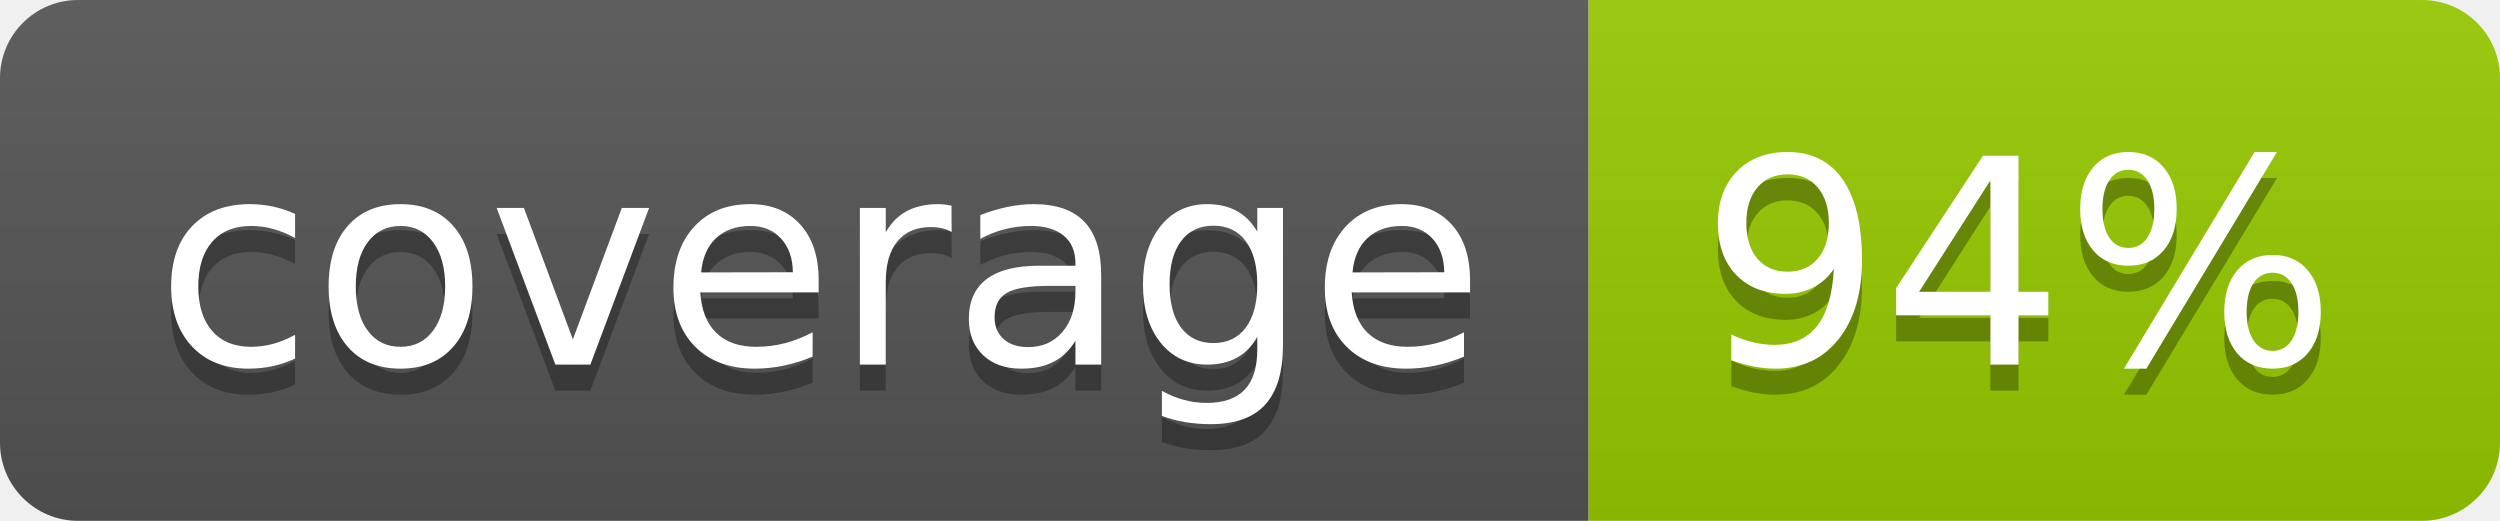
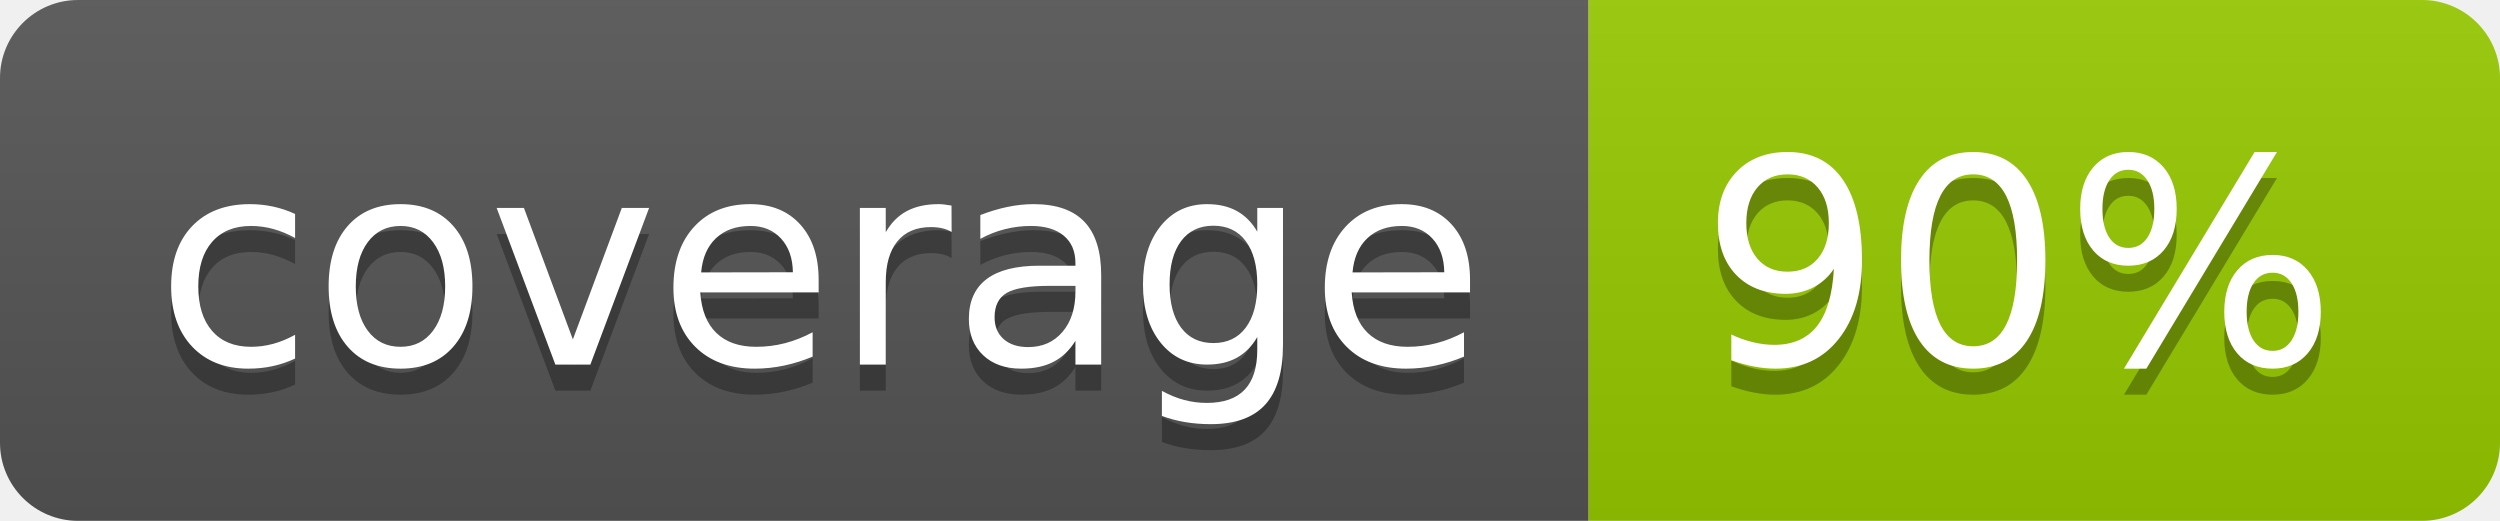
- <svg xmlns="http://www.w3.org/2000/svg" width="96" height="20" role="img" aria-label="coverage: 94%">
+ <svg xmlns="http://www.w3.org/2000/svg" width="96" height="20" role="img" aria-label="coverage: 90%">
  <linearGradient id="s" x2="0" y2="100%">
    <stop offset="0" stop-color="#bbb" stop-opacity=".1" />
    <stop offset="1" stop-opacity=".1" />
  </linearGradient>
  <clipPath id="r">
    <rect width="96" height="20" rx="3" fill="#fff" />
  </clipPath>
  <g clip-path="url(#r)">
    <rect width="61" height="20" fill="#555" />
    <rect x="61" width="35" height="20" fill="#97ca00" />
    <rect width="96" height="20" fill="url(#s)" />
  </g>
  <g fill="#fff" text-anchor="middle" font-family="Verdana,Geneva,DejaVu Sans,sans-serif" text-rendering="geometricPrecision" font-size="110">
    <text aria-hidden="true" x="315" y="150" fill="#010101" fill-opacity=".3" transform="scale(.1)" textLength="510">coverage</text>
    <text x="315" y="140" transform="scale(.1)" fill="#fff" textLength="510">coverage</text>
-     <text aria-hidden="true" x="775" y="150" fill="#010101" fill-opacity=".3" transform="scale(.1)" textLength="250">94%</text>
-     <text x="775" y="140" transform="scale(.1)" fill="#fff" textLength="250">94%</text>
+     <text aria-hidden="true" x="775" y="150" fill="#010101" fill-opacity=".3" transform="scale(.1)" textLength="250">90%</text>
+     <text x="775" y="140" transform="scale(.1)" fill="#fff" textLength="250">90%</text>
  </g>
</svg>
